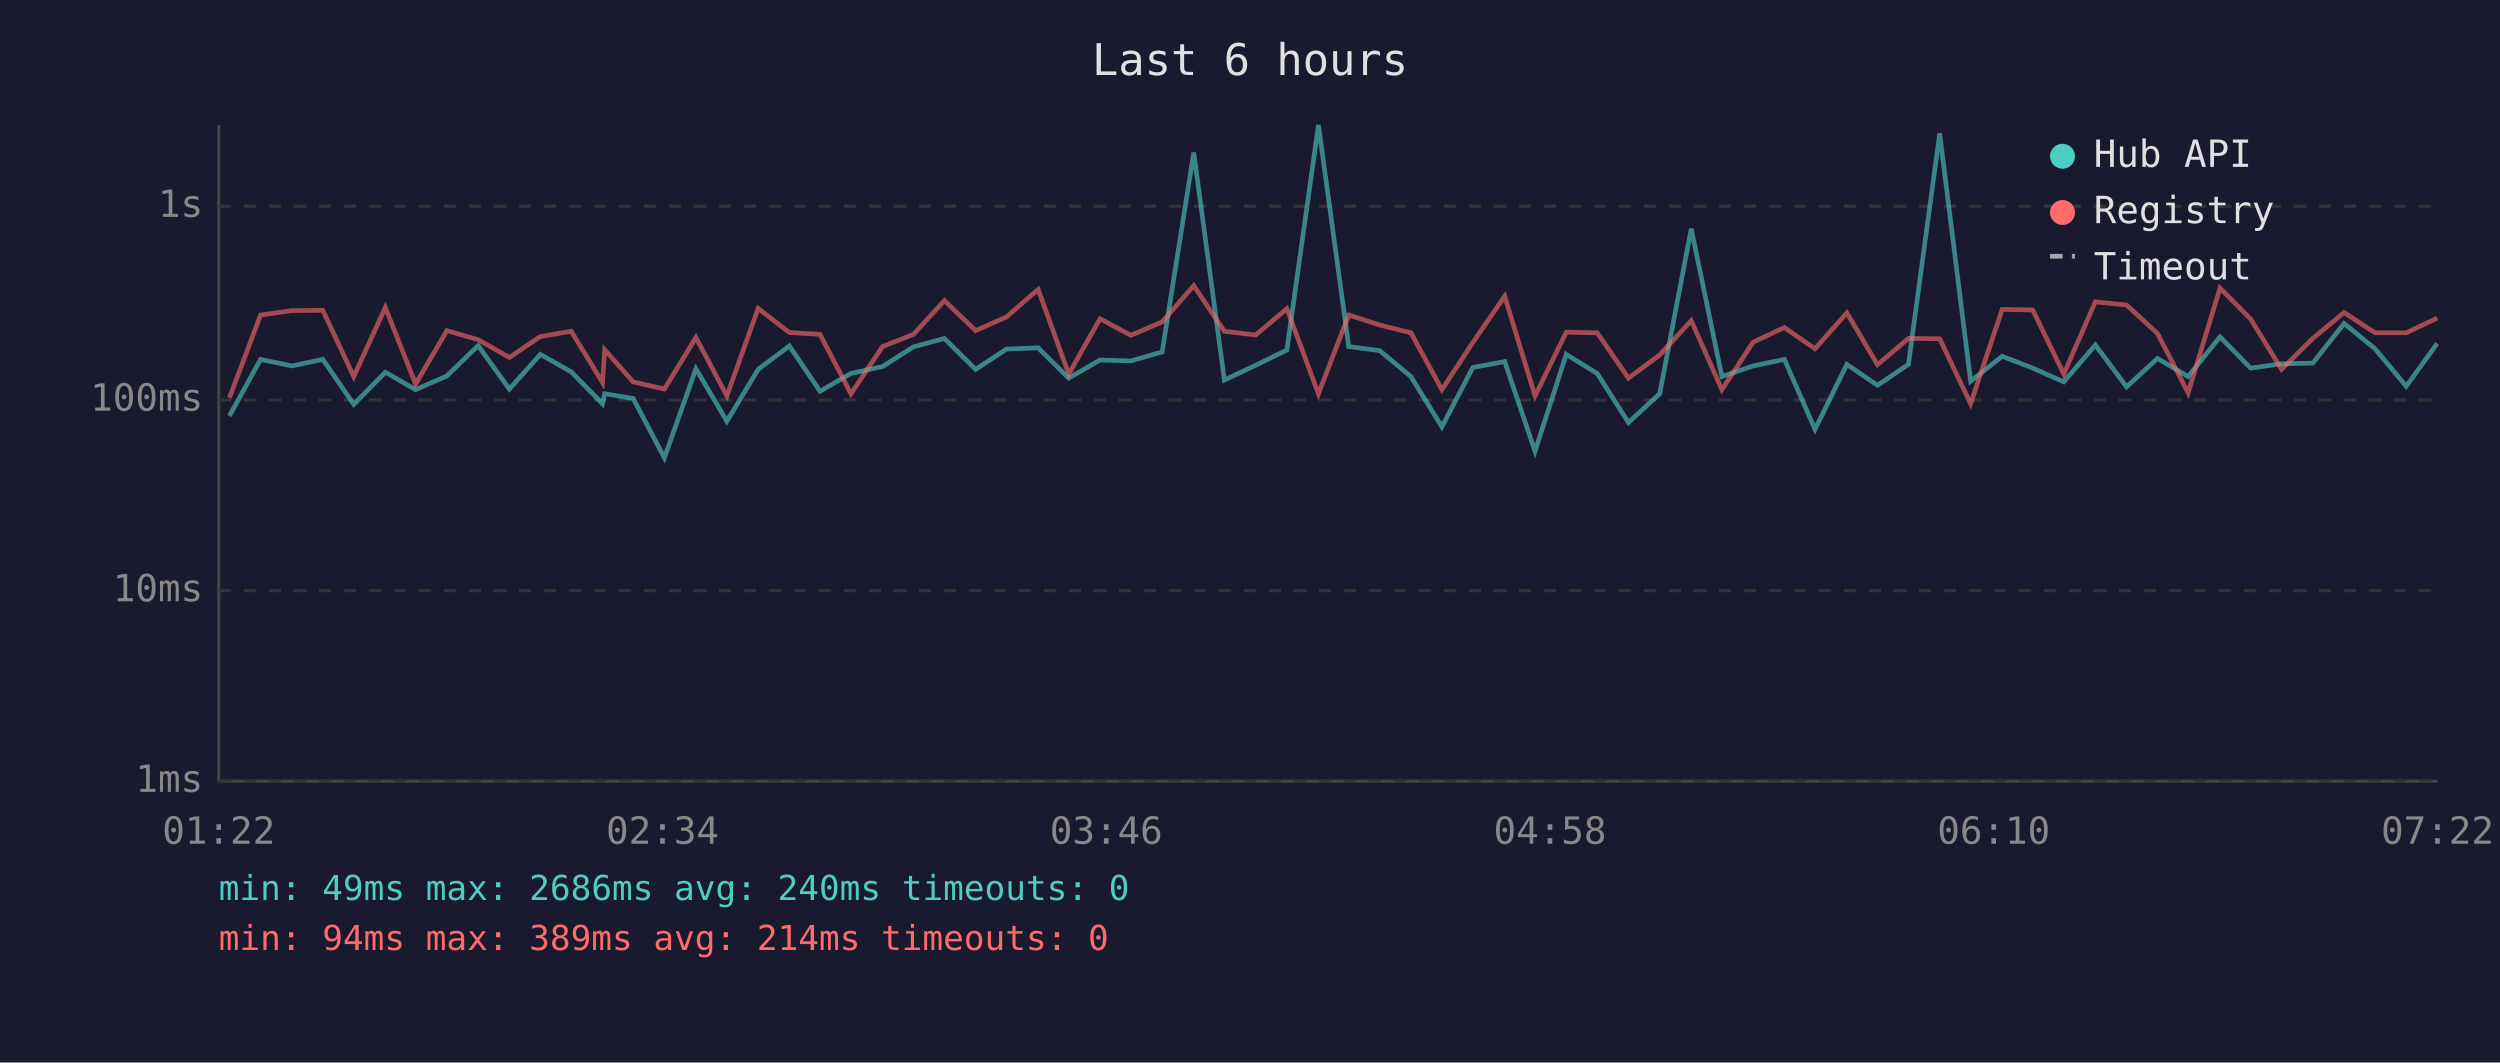
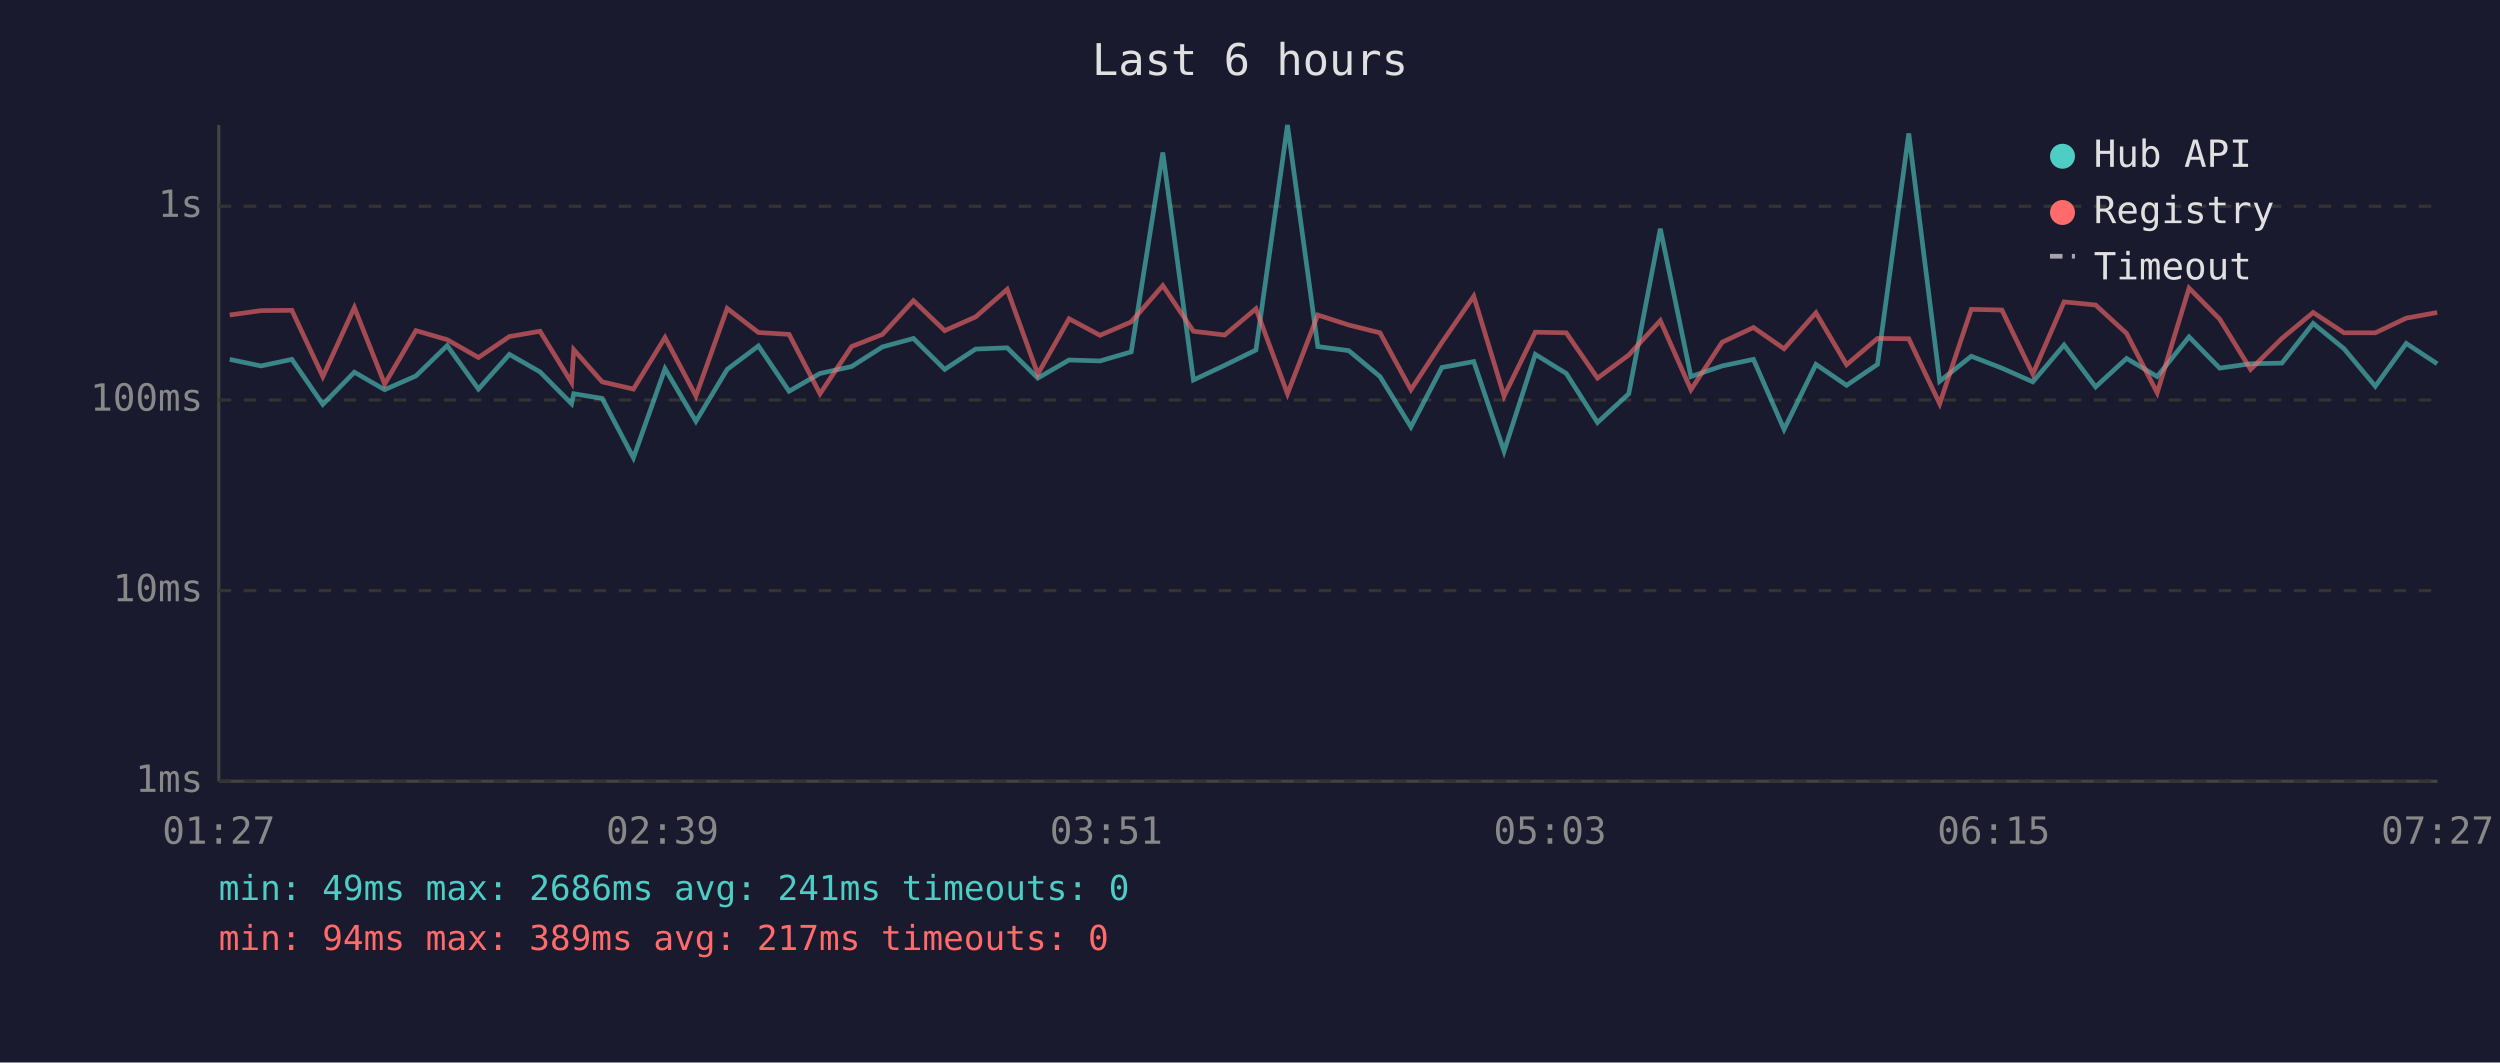
<svg xmlns="http://www.w3.org/2000/svg" viewBox="0 0 800 340" font-family="monospace" font-size="12">
  <rect width="800" height="340" fill="#1a1a2e" />
  <text x="400" y="24" fill="#e0e0e0" font-size="14" text-anchor="middle">Last 6 hours</text>
  <line x1="70" y1="40" x2="70" y2="250" stroke="#444" stroke-width="1" />
  <line x1="70" y1="250" x2="780" y2="250" stroke="#444" stroke-width="1" />
  <line x1="70" y1="250" x2="780" y2="250" stroke="#333" stroke-width="1" stroke-dasharray="4" />
  <text x="65" y="250" fill="#888" text-anchor="end" dominant-baseline="middle">1ms</text>
  <line x1="70" y1="189" x2="780" y2="189" stroke="#333" stroke-width="1" stroke-dasharray="4" />
  <text x="65" y="189" fill="#888" text-anchor="end" dominant-baseline="middle">10ms</text>
  <line x1="70" y1="128" x2="780" y2="128" stroke="#333" stroke-width="1" stroke-dasharray="4" />
  <text x="65" y="128" fill="#888" text-anchor="end" dominant-baseline="middle">100ms</text>
  <line x1="70" y1="66" x2="780" y2="66" stroke="#333" stroke-width="1" stroke-dasharray="4" />
  <text x="65" y="66" fill="#888" text-anchor="end" dominant-baseline="middle">1s</text>
-   <text x="70" y="270" fill="#888" text-anchor="middle">01:22</text>
-   <text x="212" y="270" fill="#888" text-anchor="middle">02:34</text>
-   <text x="354" y="270" fill="#888" text-anchor="middle">03:46</text>
-   <text x="496" y="270" fill="#888" text-anchor="middle">04:58</text>
-   <text x="638" y="270" fill="#888" text-anchor="middle">06:10</text>
-   <text x="780" y="270" fill="#888" text-anchor="middle">07:22</text>
-   <polyline points="73.4,133.1 83.4,115.0 93.4,117.1 103.3,115.0 113.2,129.4 123.3,119.1 133.0,124.7 143.0,120.3 153.0,110.6 163.0,124.5 172.9,113.4 182.8,119.0 192.8,129.2 193.5,126.0 202.6,127.5 212.6,146.5 222.7,118.0 232.6,134.8 242.6,118.2 252.6,110.7 262.4,125.2 272.3,119.5 282.4,117.3 292.3,111.0 302.2,108.3 312.2,118.2 322.1,111.7 332.2,111.3 342.0,121.0 352.0,115.2 361.9,115.5 371.9,112.6 382.0,48.8 391.8,121.6 401.8,116.9 411.8,112.0 421.9,40.0 431.6,110.9 441.5,112.2 451.5,120.5 461.4,136.6 471.3,117.6 481.5,115.7 491.2,144.4 501.2,113.4 511.1,119.5 521.1,135.2 531.1,126.0 541.2,73.2 551.0,120.5 561.0,117.1 571.0,115.0 580.8,137.4 591.0,116.6 600.8,123.3 610.7,116.6 620.7,42.7 630.6,122.0 640.7,114.0 650.5,117.8 660.4,122.2 670.5,110.4 680.5,123.8 690.4,114.7 700.2,120.5 710.4,107.8 720.2,117.8 730.1,116.4 740.1,116.2 750.1,103.5 760.0,111.6 770.0,123.6 779.9,109.9" fill="none" stroke="#4ecdc4" stroke-width="1.5" opacity="0.6" />
-   <polyline points="73.4,127.3 83.4,100.8 93.4,99.4 103.3,99.3 113.2,120.5 123.3,98.4 133.0,122.9 143.0,105.8 153.0,108.7 163.0,114.4 172.9,107.7 182.8,106.0 192.8,122.4 193.5,111.9 202.6,122.2 212.6,124.5 222.7,108.0 232.6,126.7 242.6,98.7 252.6,106.4 262.4,107.0 272.3,126.0 282.4,110.9 292.3,107.0 302.2,96.2 312.2,105.8 322.1,101.4 332.2,92.6 342.0,119.7 352.0,102.0 361.9,107.3 371.9,103.0 382.0,91.4 391.8,106.0 401.8,107.2 411.8,98.8 421.9,126.0 431.6,100.8 441.5,104.0 451.5,106.5 461.4,124.7 471.3,109.6 481.5,94.8 491.2,126.7 501.2,106.3 511.1,106.5 521.1,121.0 531.1,113.6 541.2,102.6 551.0,124.7 561.0,109.5 571.0,104.8 580.8,111.6 591.0,100.1 600.8,116.7 610.7,108.3 620.7,108.4 630.6,129.2 640.7,99.0 650.5,99.2 660.4,119.7 670.5,96.6 680.5,97.6 690.4,106.7 700.2,125.7 710.4,92.2 720.2,102.1 730.1,118.2 740.1,108.3 750.1,100.0 760.0,106.5 770.0,106.5 779.9,101.8" fill="none" stroke="#ff6b6b" stroke-width="1.5" opacity="0.6" />
+   <text x="70" y="270" fill="#888" text-anchor="middle">01:27</text>
+   <text x="212" y="270" fill="#888" text-anchor="middle">02:39</text>
+   <text x="354" y="270" fill="#888" text-anchor="middle">03:51</text>
+   <text x="496" y="270" fill="#888" text-anchor="middle">05:03</text>
+   <text x="638" y="270" fill="#888" text-anchor="middle">06:15</text>
+   <text x="780" y="270" fill="#888" text-anchor="middle">07:27</text>
+   <polyline points="73.5,115.0 83.5,117.1 93.4,115.0 103.3,129.4 113.4,119.1 123.1,124.7 133.1,120.3 143.1,110.6 153.1,124.5 163.0,113.4 172.8,119.0 182.9,129.2 183.6,126.0 192.7,127.5 202.7,146.5 212.8,118.0 222.7,134.8 232.7,118.2 242.7,110.7 252.5,125.2 262.4,119.5 272.5,117.3 282.4,111.0 292.3,108.3 302.3,118.2 312.2,111.7 322.3,111.3 332.1,121.0 342.1,115.2 352.0,115.5 362.0,112.6 372.1,48.8 381.9,121.6 391.9,116.9 401.9,112.0 412.0,40.0 421.7,110.9 431.6,112.2 441.6,120.5 451.5,136.6 461.4,117.6 471.6,115.7 481.3,144.4 491.3,113.4 501.2,119.5 511.2,135.2 521.2,126.0 531.3,73.2 541.1,120.5 551.1,117.1 561.1,115.0 570.9,137.4 581.1,116.6 590.9,123.3 600.8,116.6 610.8,42.7 620.7,122.0 630.8,114.0 640.6,117.8 650.5,122.2 660.5,110.4 670.6,123.8 680.5,114.7 690.3,120.5 700.5,107.8 710.3,117.8 720.2,116.4 730.2,116.2 740.2,103.5 750.1,111.6 760.1,123.6 770.0,109.9 779.9,116.4" fill="none" stroke="#4ecdc4" stroke-width="1.5" opacity="0.6" />
+   <polyline points="73.5,100.8 83.5,99.4 93.4,99.3 103.3,120.5 113.4,98.4 123.1,122.9 133.1,105.8 143.1,108.7 153.1,114.4 163.0,107.7 172.8,106.0 182.9,122.4 183.6,111.9 192.7,122.2 202.7,124.5 212.8,108.0 222.7,126.7 232.7,98.7 242.7,106.4 252.5,107.0 262.4,126.0 272.5,110.9 282.4,107.0 292.3,96.2 302.3,105.8 312.2,101.4 322.3,92.6 332.1,119.7 342.1,102.0 352.0,107.3 362.0,103.0 372.1,91.4 381.9,106.0 391.9,107.2 401.9,98.8 412.0,126.0 421.7,100.8 431.6,104.0 441.6,106.5 451.5,124.7 461.4,109.6 471.6,94.8 481.3,126.7 491.3,106.3 501.2,106.5 511.2,121.0 521.2,113.6 531.3,102.6 541.1,124.7 551.1,109.5 561.1,104.8 570.9,111.6 581.1,100.1 590.9,116.7 600.8,108.3 610.8,108.4 620.7,129.2 630.8,99.0 640.6,99.2 650.5,119.7 660.5,96.6 670.6,97.6 680.5,106.7 690.3,125.7 700.5,92.2 710.3,102.1 720.2,118.2 730.2,108.3 740.2,100.0 750.1,106.5 760.1,106.5 770.0,101.8 779.9,100.0" fill="none" stroke="#ff6b6b" stroke-width="1.5" opacity="0.6" />
  <circle cx="660" cy="50" r="4" fill="#4ecdc4" />
  <text x="670" y="50" fill="#e0e0e0" dominant-baseline="middle">Hub API</text>
  <circle cx="660" cy="68" r="4" fill="#ff6b6b" />
  <text x="670" y="68" fill="#e0e0e0" dominant-baseline="middle">Registry</text>
  <line x1="656" y1="82" x2="664" y2="82" stroke="#e0e0e0" stroke-width="1.5" stroke-dasharray="4,3" opacity="0.7" />
  <text x="670" y="86" fill="#e0e0e0" dominant-baseline="middle">Timeout</text>
-   <text x="70" y="288" fill="#4ecdc4" font-size="11">min: 49ms  max: 2686ms  avg: 240ms  timeouts: 0</text>
-   <text x="70" y="304" fill="#ff6b6b" font-size="11">min: 94ms  max: 389ms  avg: 214ms  timeouts: 0</text>
+   <text x="70" y="288" fill="#4ecdc4" font-size="11">min: 49ms  max: 2686ms  avg: 241ms  timeouts: 0</text>
+   <text x="70" y="304" fill="#ff6b6b" font-size="11">min: 94ms  max: 389ms  avg: 217ms  timeouts: 0</text>
</svg>
